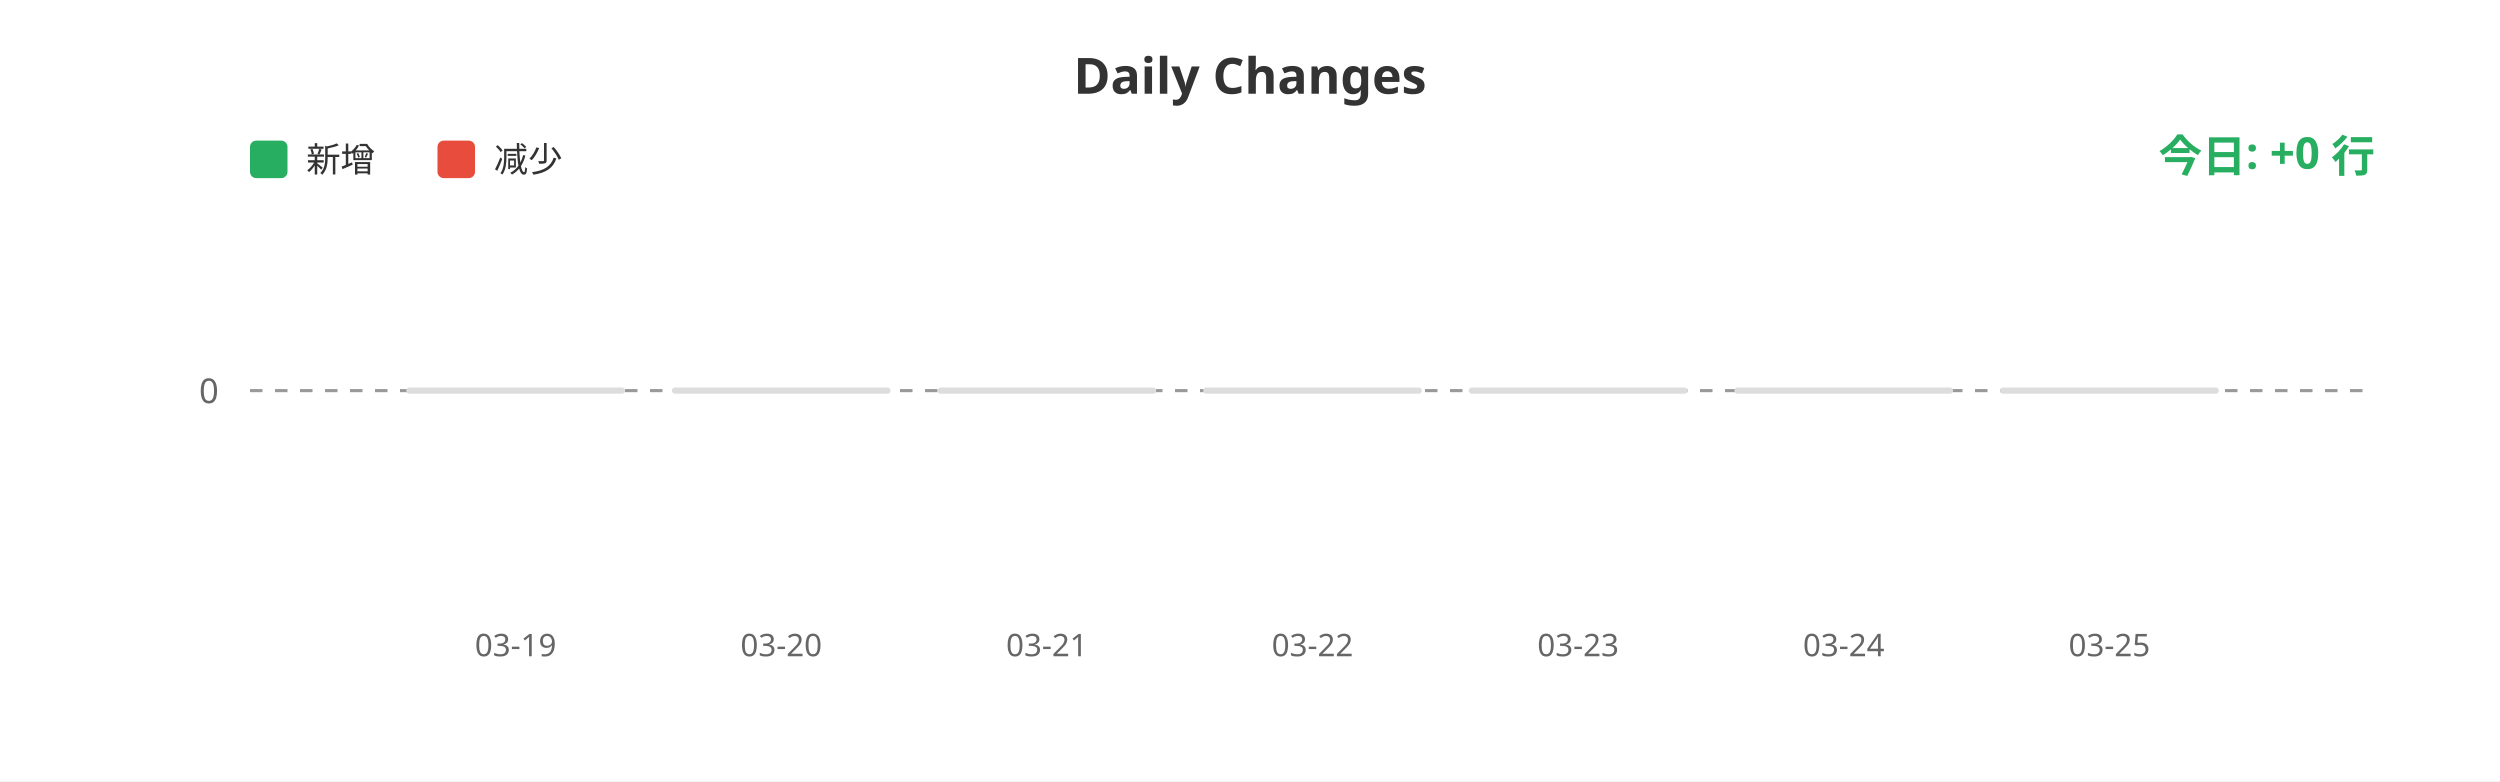
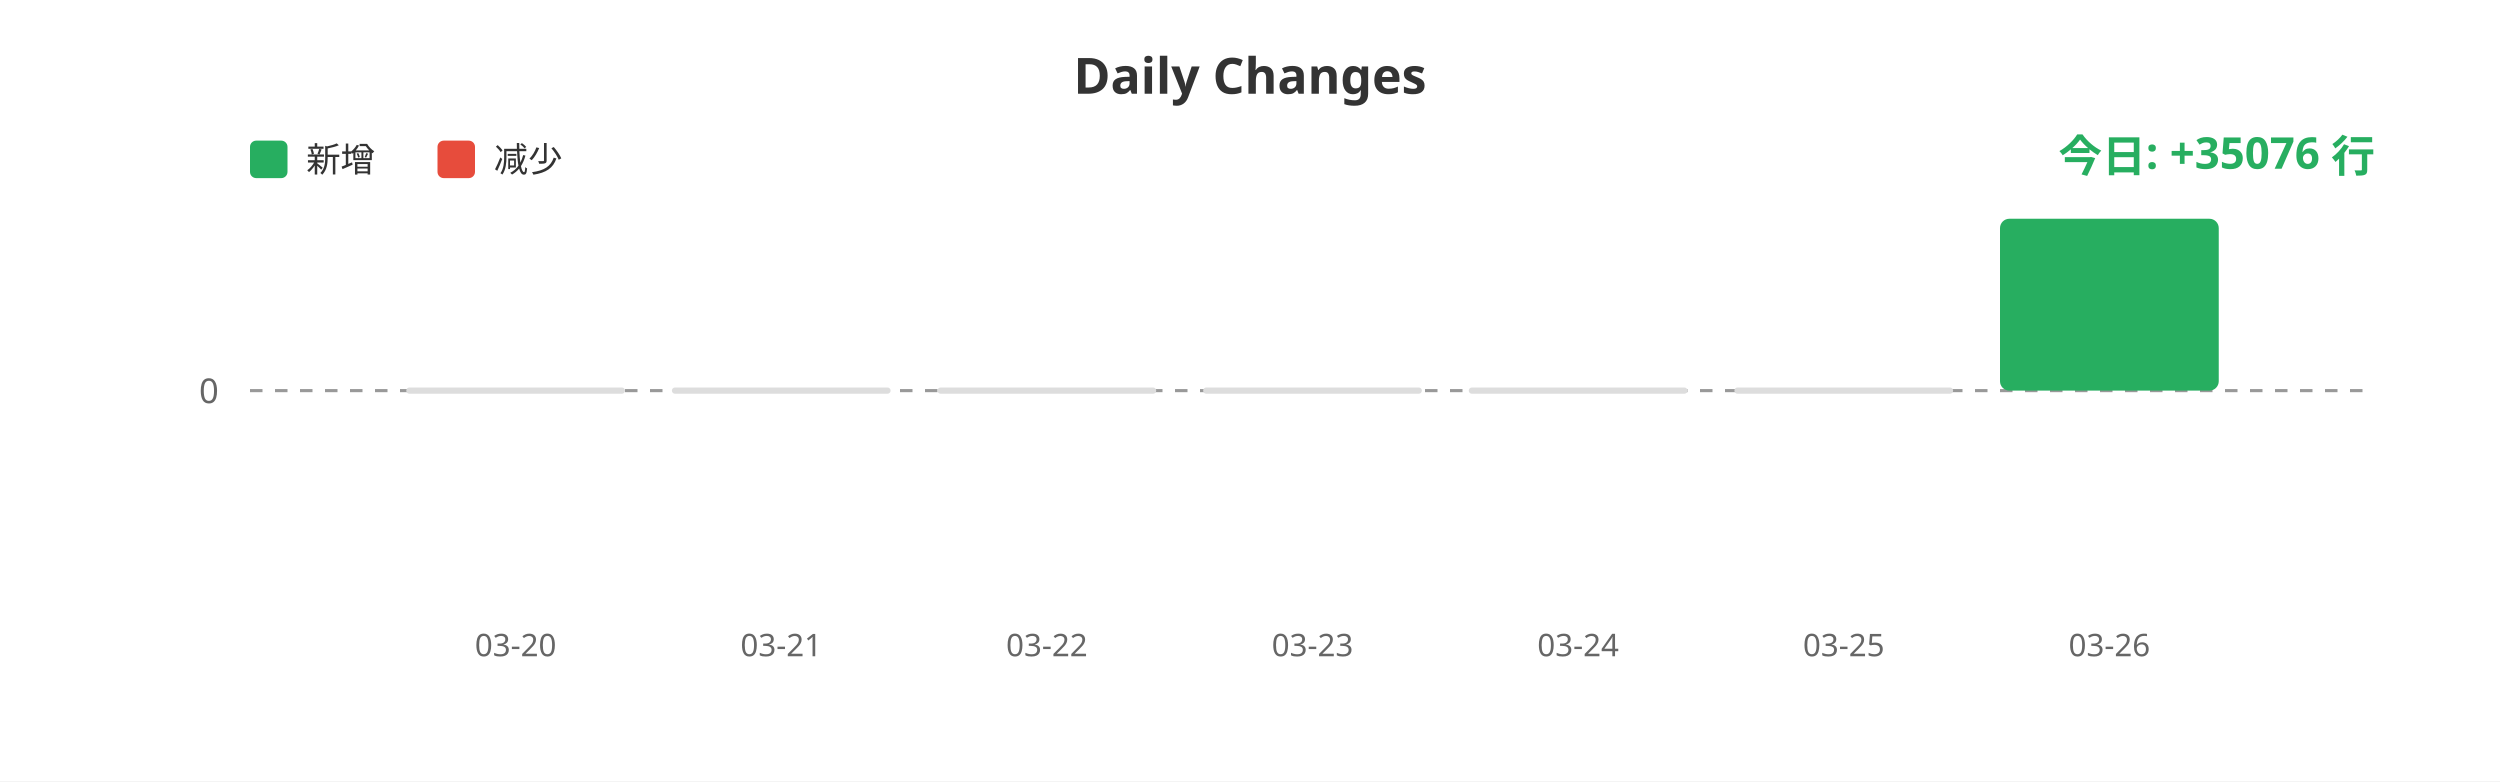
<svg xmlns="http://www.w3.org/2000/svg" width="800" height="250">
  <rect width="100%" height="100%" fill="#ffffff" />
  <text x="400" y="30" fill="#333" font-size="16" font-weight="bold" text-anchor="middle" font-family="sans-serif">Daily Changes</text>
  <rect x="80" y="45" width="12" height="12" fill="#27ae60" rx="2" />
  <text x="98" y="55" fill="#333" font-size="11" font-family="sans-serif">新增</text>
  <rect x="140" y="45" width="12" height="12" fill="#e74c3c" rx="2" />
  <text x="158" y="55" fill="#333" font-size="11" font-family="sans-serif">减少</text>
  <line x1="80" y1="125" x2="760" y2="125" stroke="#999" stroke-width="1" stroke-dasharray="4" />
  <text x="70" y="129" fill="#666" font-size="11" text-anchor="end" font-family="sans-serif">0</text>
  <rect x="130.0" y="124" width="70" height="2" fill="#ddd" rx="1" />
  <rect x="215.0" y="124" width="70" height="2" fill="#ddd" rx="1" />
  <rect x="300.0" y="124" width="70" height="2" fill="#ddd" rx="1" />
  <rect x="385.0" y="124" width="70" height="2" fill="#ddd" rx="1" />
  <rect x="470.0" y="124" width="70" height="2" fill="#ddd" rx="1" />
  <rect x="555.0" y="124" width="70" height="2" fill="#ddd" rx="1" />
-   <rect x="640.0" y="124" width="70" height="2" fill="#ddd" rx="1" />
-   <text x="165.0" y="210" fill="#666" font-size="10" text-anchor="middle" font-family="sans-serif">03-19</text>
-   <text x="250.0" y="210" fill="#666" font-size="10" text-anchor="middle" font-family="sans-serif">03-20</text>
-   <text x="335.0" y="210" fill="#666" font-size="10" text-anchor="middle" font-family="sans-serif">03-21</text>
-   <text x="420.0" y="210" fill="#666" font-size="10" text-anchor="middle" font-family="sans-serif">03-22</text>
-   <text x="505.0" y="210" fill="#666" font-size="10" text-anchor="middle" font-family="sans-serif">03-23</text>
-   <text x="590.0" y="210" fill="#666" font-size="10" text-anchor="middle" font-family="sans-serif">03-24</text>
-   <text x="675.0" y="210" fill="#666" font-size="10" text-anchor="middle" font-family="sans-serif">03-25</text>
-   <text x="760" y="55" fill="#27ae60" font-size="14" font-weight="bold" text-anchor="end" font-family="sans-serif">今日: +0 行</text>
+   <rect x="640.0" y="70.0" width="70" height="55.0" fill="#27ae60" rx="3" />
+   <text x="165.0" y="210" fill="#666" font-size="10" text-anchor="middle" font-family="sans-serif">03-20</text>
+   <text x="250.0" y="210" fill="#666" font-size="10" text-anchor="middle" font-family="sans-serif">03-21</text>
+   <text x="335.0" y="210" fill="#666" font-size="10" text-anchor="middle" font-family="sans-serif">03-22</text>
+   <text x="420.0" y="210" fill="#666" font-size="10" text-anchor="middle" font-family="sans-serif">03-23</text>
+   <text x="505.0" y="210" fill="#666" font-size="10" text-anchor="middle" font-family="sans-serif">03-24</text>
+   <text x="590.0" y="210" fill="#666" font-size="10" text-anchor="middle" font-family="sans-serif">03-25</text>
+   <text x="675.0" y="210" fill="#666" font-size="10" text-anchor="middle" font-family="sans-serif">03-26</text>
+   <text x="760" y="55" fill="#27ae60" font-size="14" font-weight="bold" text-anchor="end" font-family="sans-serif">今日: +35076 行</text>
</svg>
